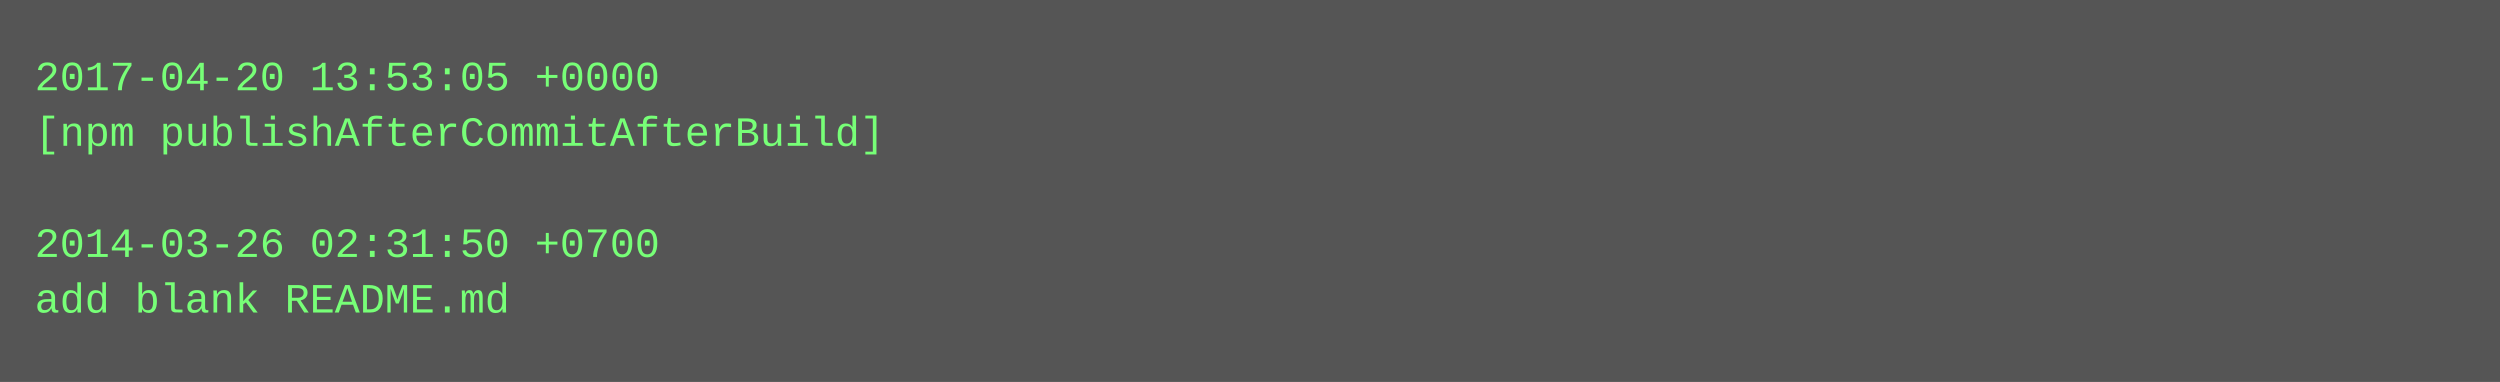
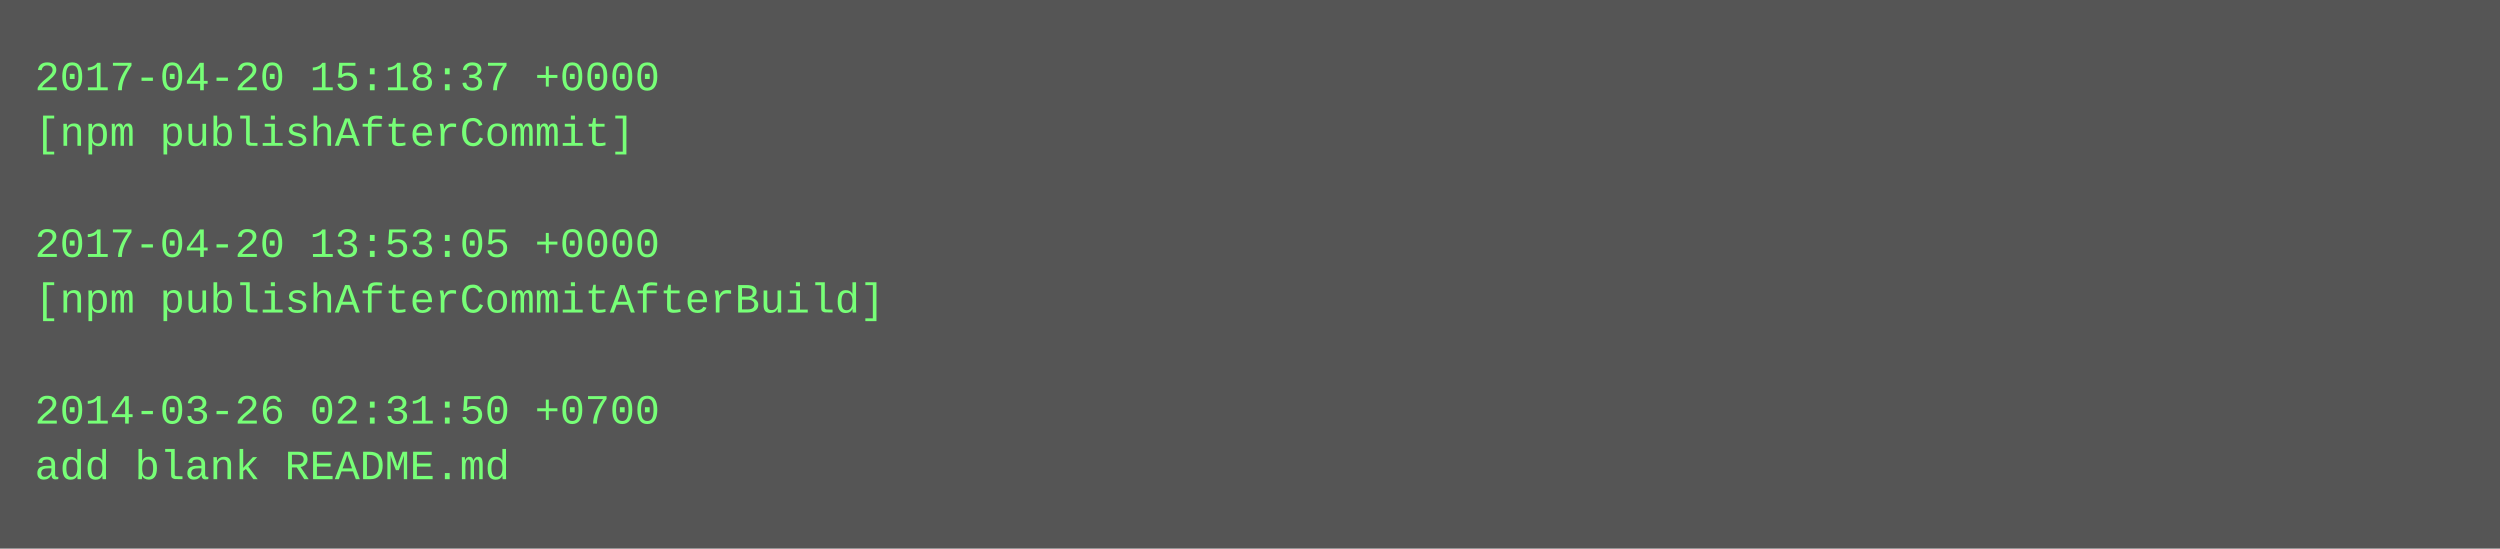
- <svg xmlns="http://www.w3.org/2000/svg" height="110" width="720">
-   <rect height="110" fill="#555" width="720" />
+ <svg xmlns="http://www.w3.org/2000/svg" height="158" width="720">
+   <rect height="158" fill="#555" width="720" />
  <text fill="#7f7" font-family="Courier New" font-size="12" xml:space="preserve">
-     <tspan x="10" y="26">2017-04-20 13:53:05 +0000</tspan>
-     <tspan x="10" y="42">[npm publishAfterCommitAfterBuild]</tspan>
+     <tspan x="10" y="26">2017-04-20 15:18:37 +0000</tspan>
+     <tspan x="10" y="42">[npm publishAfterCommit]</tspan>
    <tspan x="10" y="58" />
-     <tspan x="10" y="74">2014-03-26 02:31:50 +0700</tspan>
-     <tspan x="10" y="90">add blank README.md</tspan>
+     <tspan x="10" y="74">2017-04-20 13:53:05 +0000</tspan>
+     <tspan x="10" y="90">[npm publishAfterCommitAfterBuild]</tspan>
+     <tspan x="10" y="106" />
+     <tspan x="10" y="122">2014-03-26 02:31:50 +0700</tspan>
+     <tspan x="10" y="138">add blank README.md</tspan>
  </text>
</svg>
